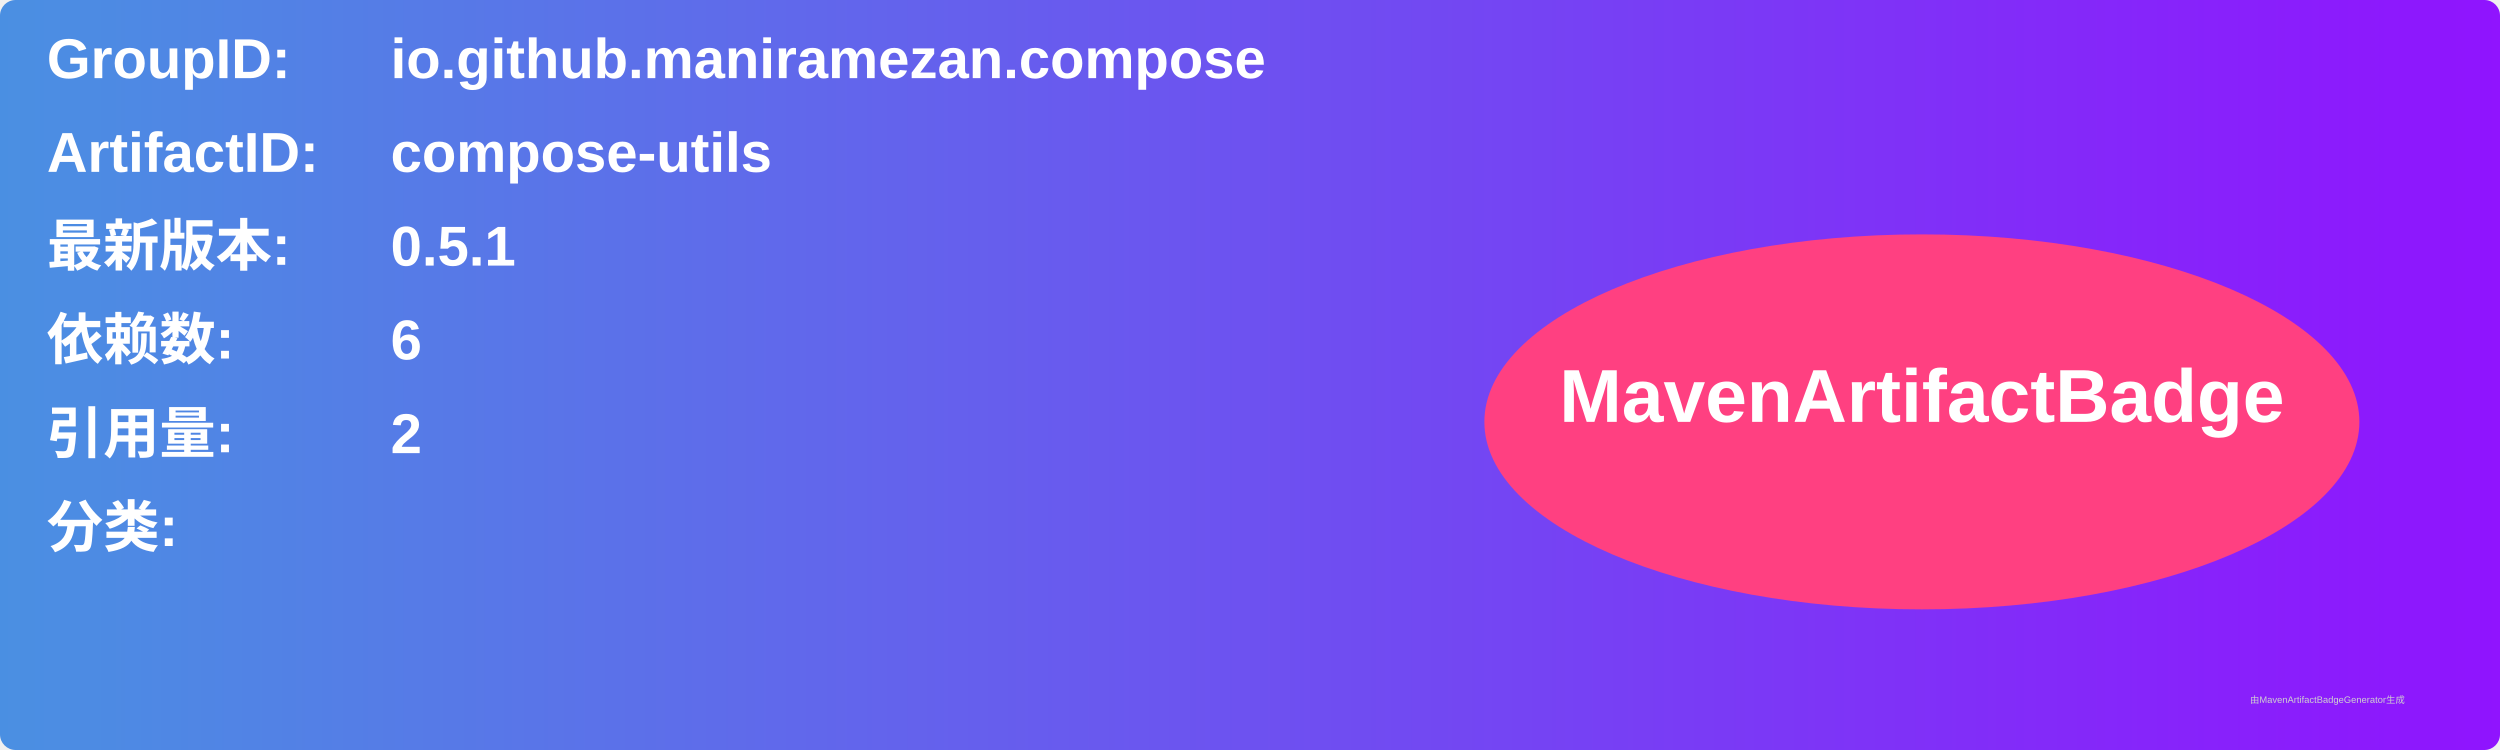
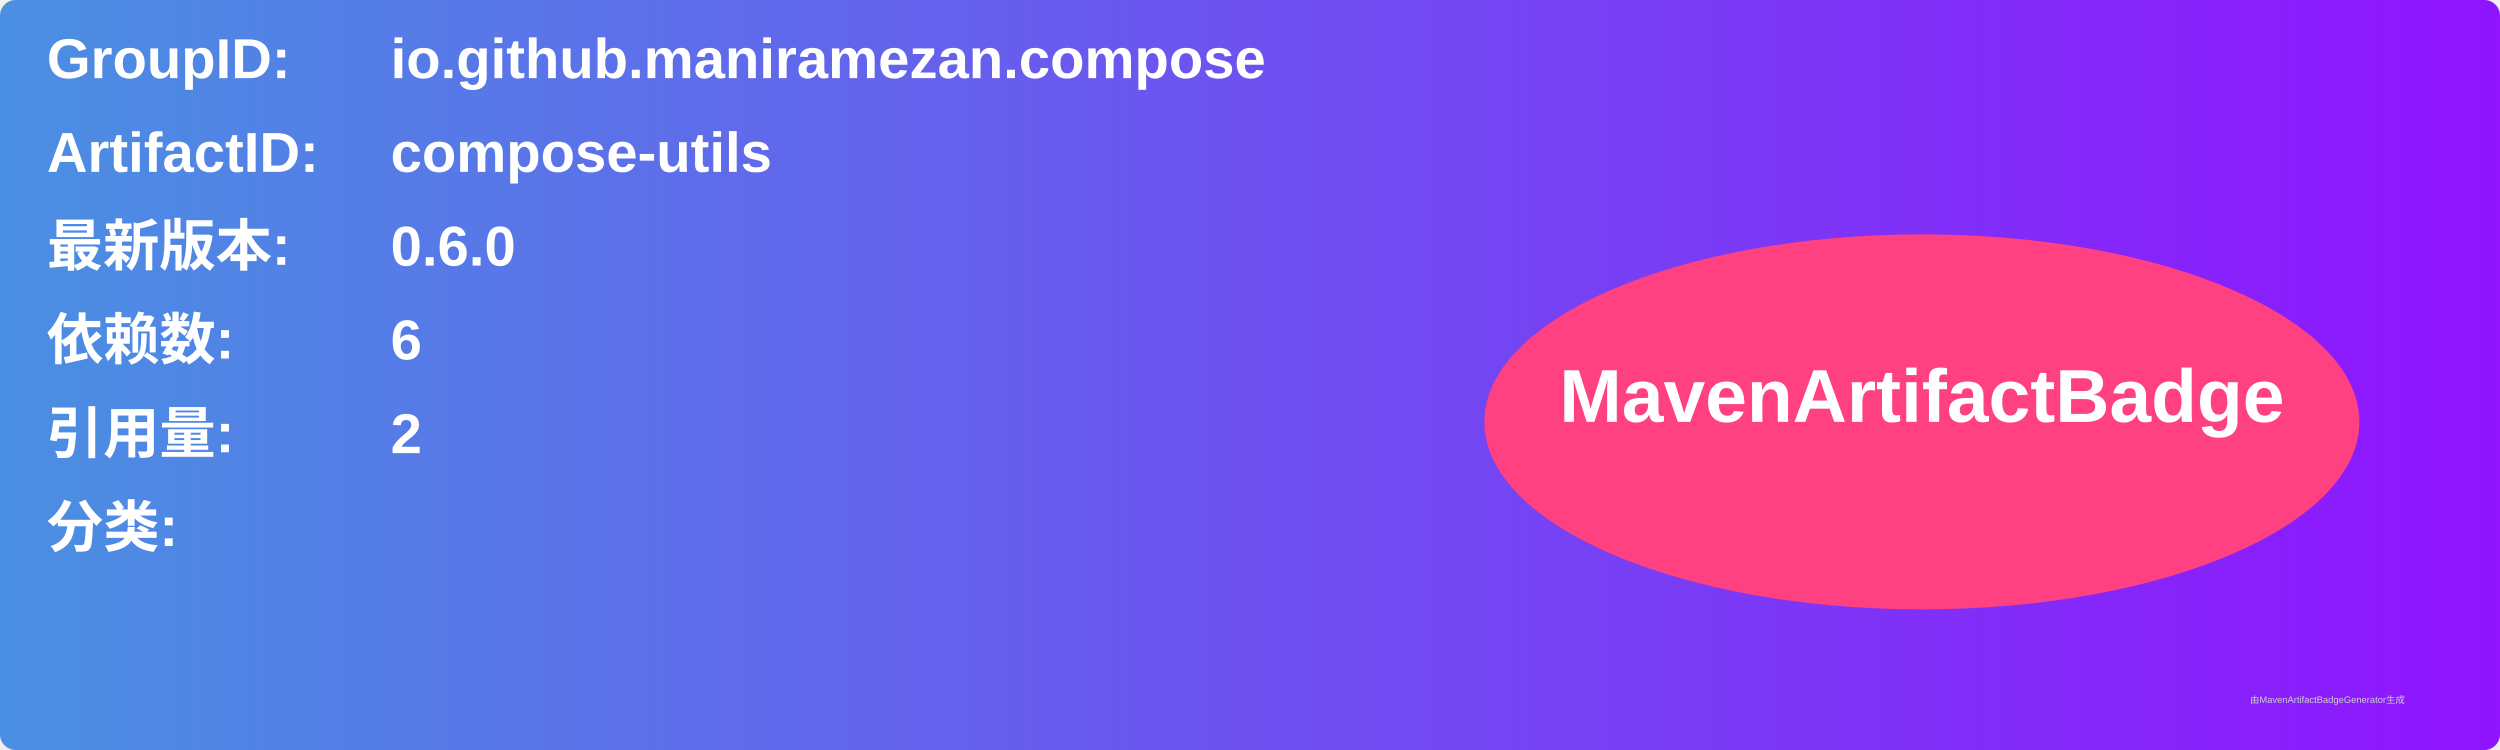
<svg xmlns="http://www.w3.org/2000/svg" width="800" height="240" viewBox="0 0 800 240">
  <linearGradient id="grad" x1="0%" y1="0%" x2="100%" y2="0%">
    <stop offset="0%" stop-color="#4a90e2" />
    <stop offset="100%" stop-color="#9013fe" />
  </linearGradient>
  <rect width="100%" height="100%" rx="5" ry="5" fill="url(#grad)" />
  <g transform="translate(15, 15)">
    <text x="0" y="10" font-family="Arial" font-size="18" fill="white" font-weight="bold" width="260">GroupID:</text>
    <text x="110" y="10" font-family="Arial" font-size="18" fill="white" font-weight="bold" width="460">io.github.maniramezan.compose</text>
    <text x="0" y="40" font-family="Arial" font-size="18" fill="white" font-weight="bold" width="260">ArtifactID:</text>
    <text x="110" y="40" font-family="Arial" font-size="18" fill="white" font-weight="bold" width="460">compose-utils</text>
    <text x="0" y="70" font-family="Arial" font-size="18" fill="white" font-weight="bold">最新版本:</text>
    <text x="110" y="70" font-family="Arial" font-size="18" fill="white" font-weight="bold">
-       <tspan font-weight="bold">0.5.1</tspan>
+       <tspan font-weight="bold">0.6.0</tspan>
    </text>
    <text x="0" y="100" font-family="Arial" font-size="18" fill="white" font-weight="bold">依赖数: </text>
    <text x="110" y="100" font-family="Arial" font-size="18" fill="white">
      <tspan font-weight="bold">6</tspan>
    </text>
    <text x="0" y="130" font-family="Arial" font-size="18" fill="white" font-weight="bold">引用量: </text>
    <text x="110" y="130" font-family="Arial" font-size="18" fill="white">
      <tspan font-weight="bold">2</tspan>
    </text>
    <text x="0" y="160" font-family="Arial" font-size="18" fill="white" font-weight="bold">分类:</text>
    <text x="10" y="190" font-family="Arial" font-size="10" fill="white">
      <tspan font-weight="bold" />
    </text>
    <ellipse cx="600" cy="120" rx="140" ry="60" fill="#ff4081" />
    <text x="600" y="120" text-anchor="middle" font-family="Arial" font-size="24" fill="white" font-weight="bold">MavenArtifactBadge</text>
  </g>
  <text x="720" y="225" font-family="Arial" font-size="3" fill="#d0d0d0">由MavenArtifactBadgeGenerator生成</text>
</svg>
